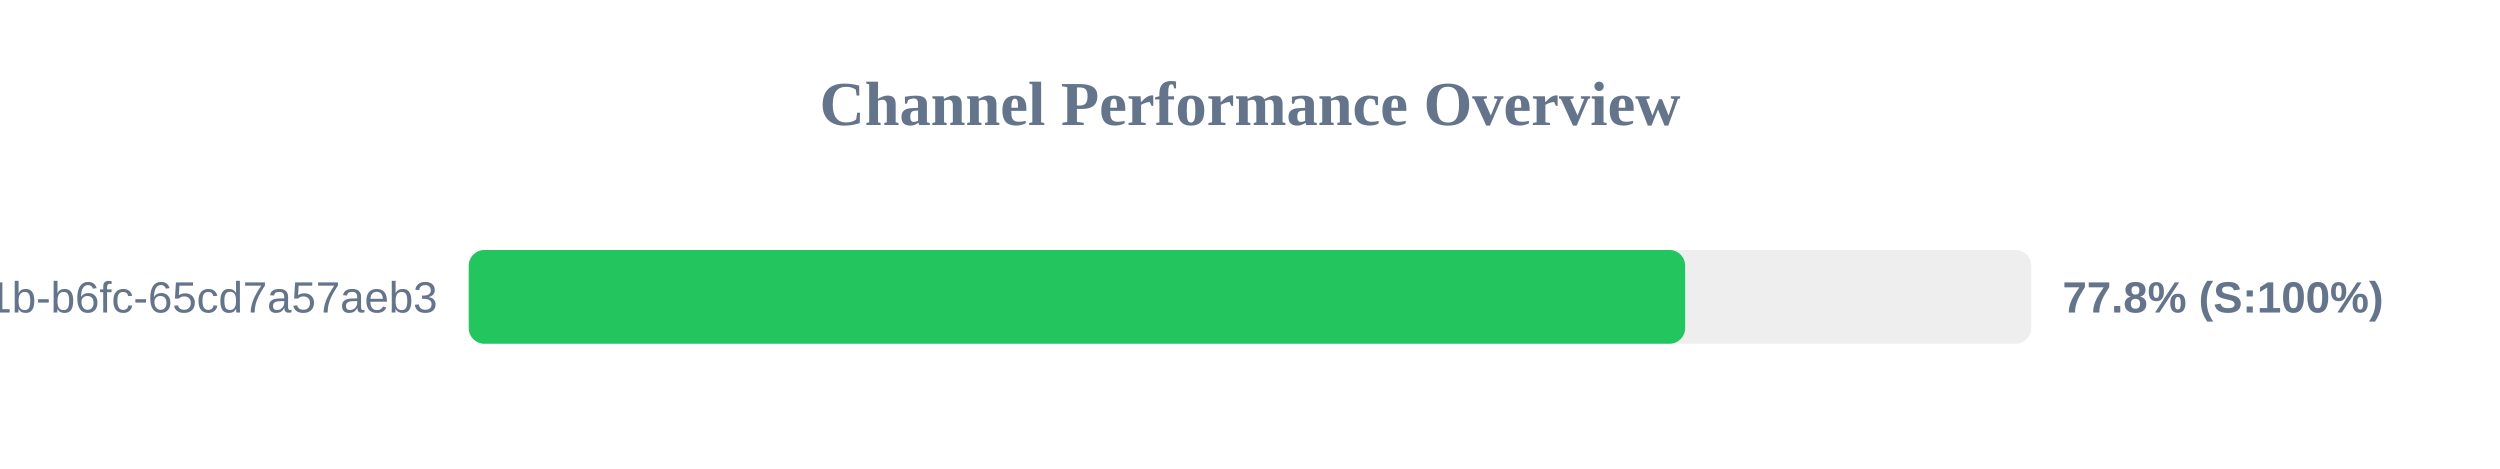
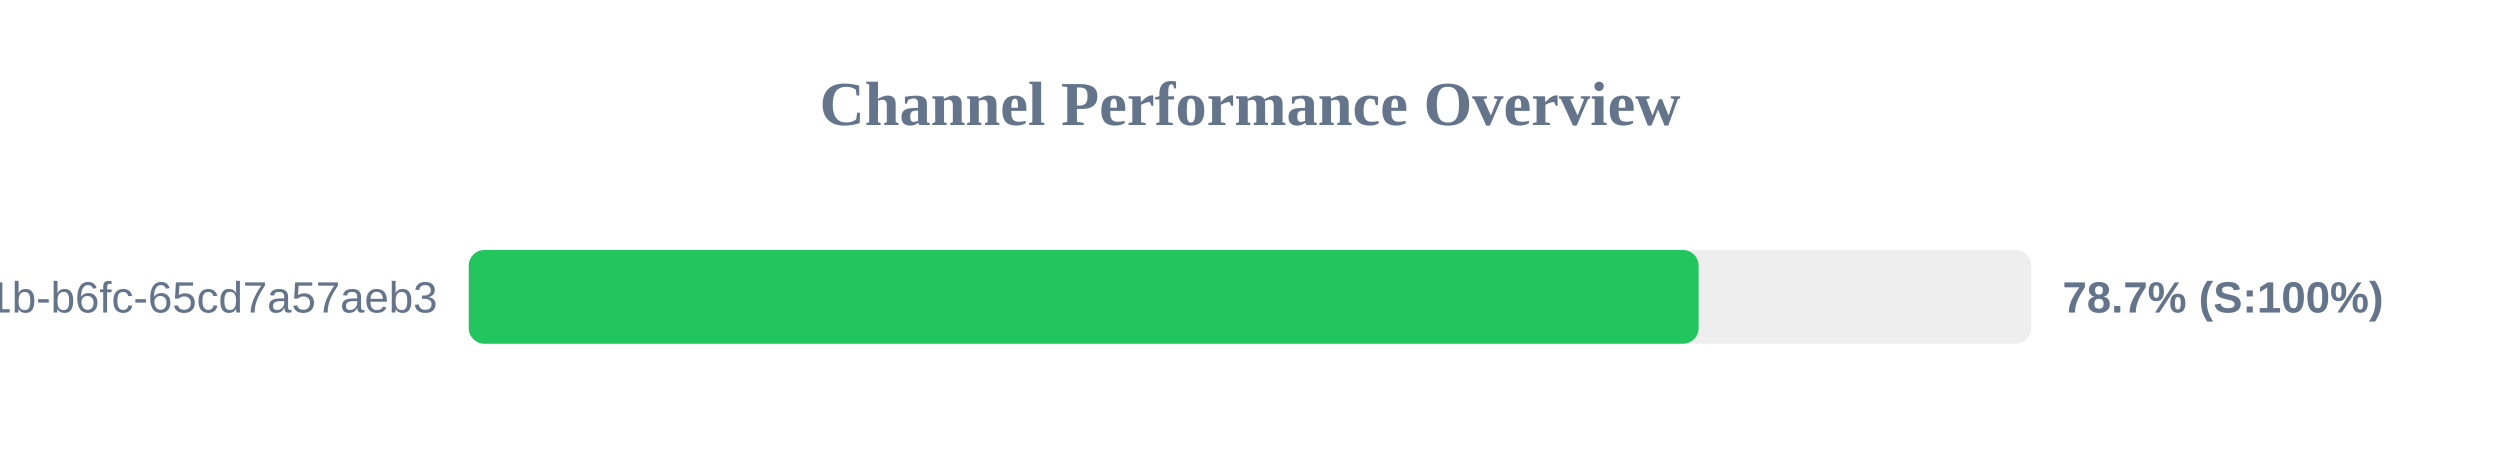
<svg xmlns="http://www.w3.org/2000/svg" width="800" height="150" version="1.1">
  <style>
        .row { font: 14px Arial; fill: #64748b; }
        .score { font: bold 14px Arial; fill: #64748b; }
    </style>
  <text x="400" y="40" text-anchor="middle" font-size="20px" font-weight="bold" fill="#64748b">Channel Performance Overview</text>
  <rect x="150" y="80" width="500" height="30" fill="#eee" rx="5" />
-   <rect x="150" y="80" width="389.25" height="30" fill="#22c55e" rx="5" />
+   <rect x="150" y="80" width="393.55" height="30" fill="#22c55e" rx="5" />
  <text x="140" y="100" text-anchor="end" class="row">?uuid=9c859345-959f-491b-b6fc-65cd7a57aeb3</text>
-   <text x="660" y="100" text-anchor="start" class="score">77.8% (S:100%)</text>
+   <text x="660" y="100" text-anchor="start" class="score">78.7% (S:100%)</text>
</svg>
